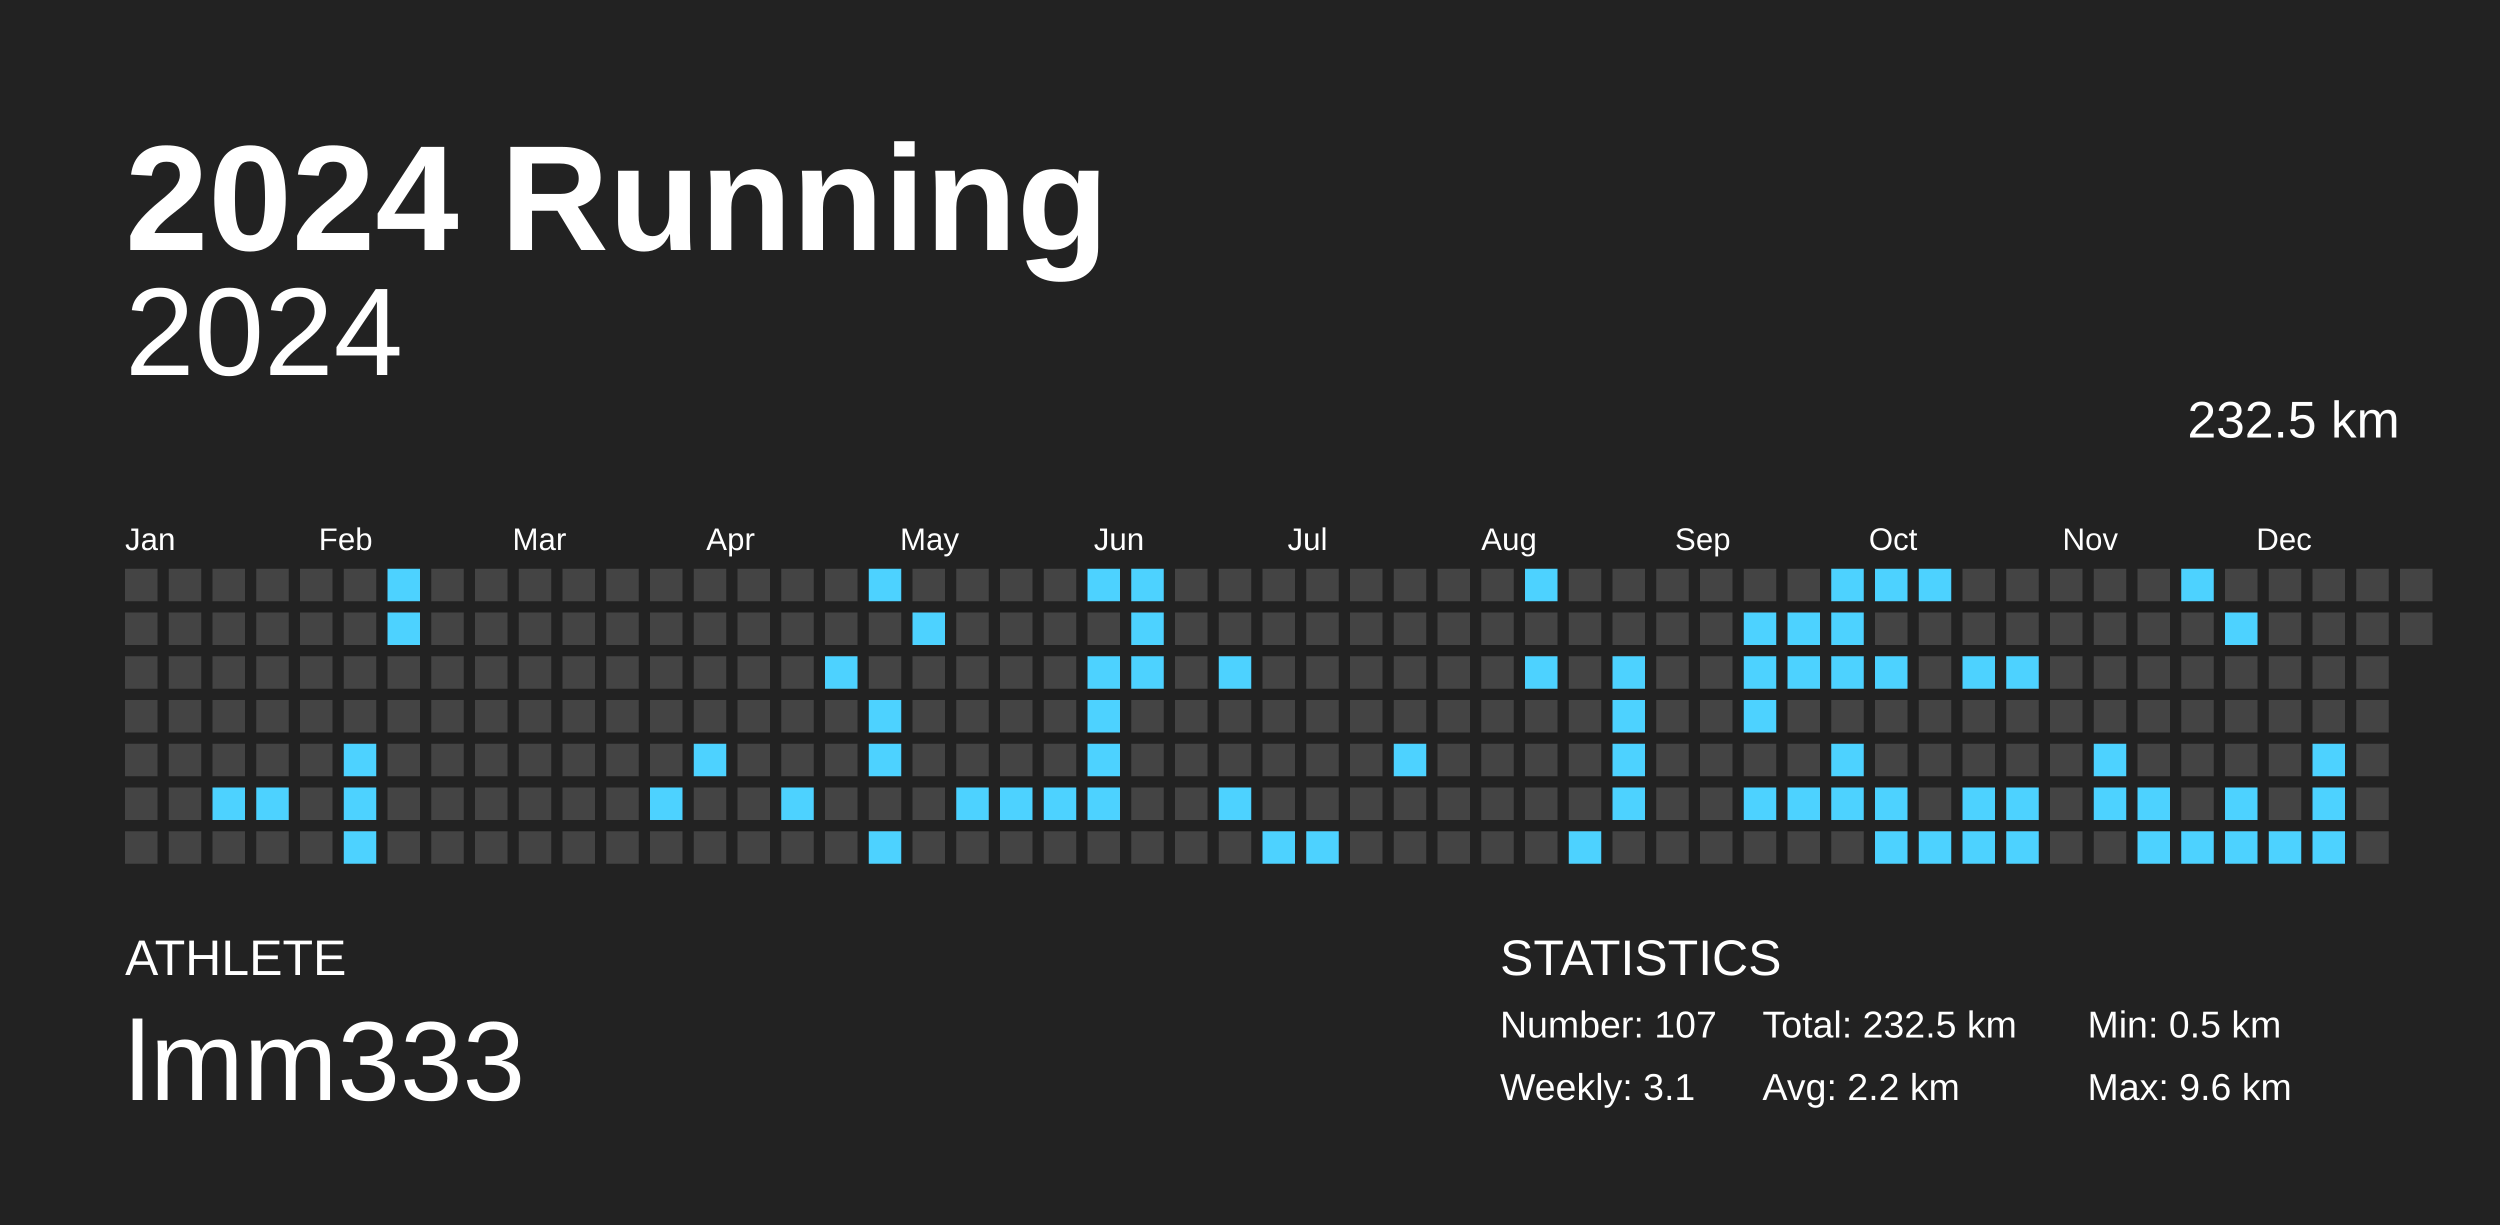
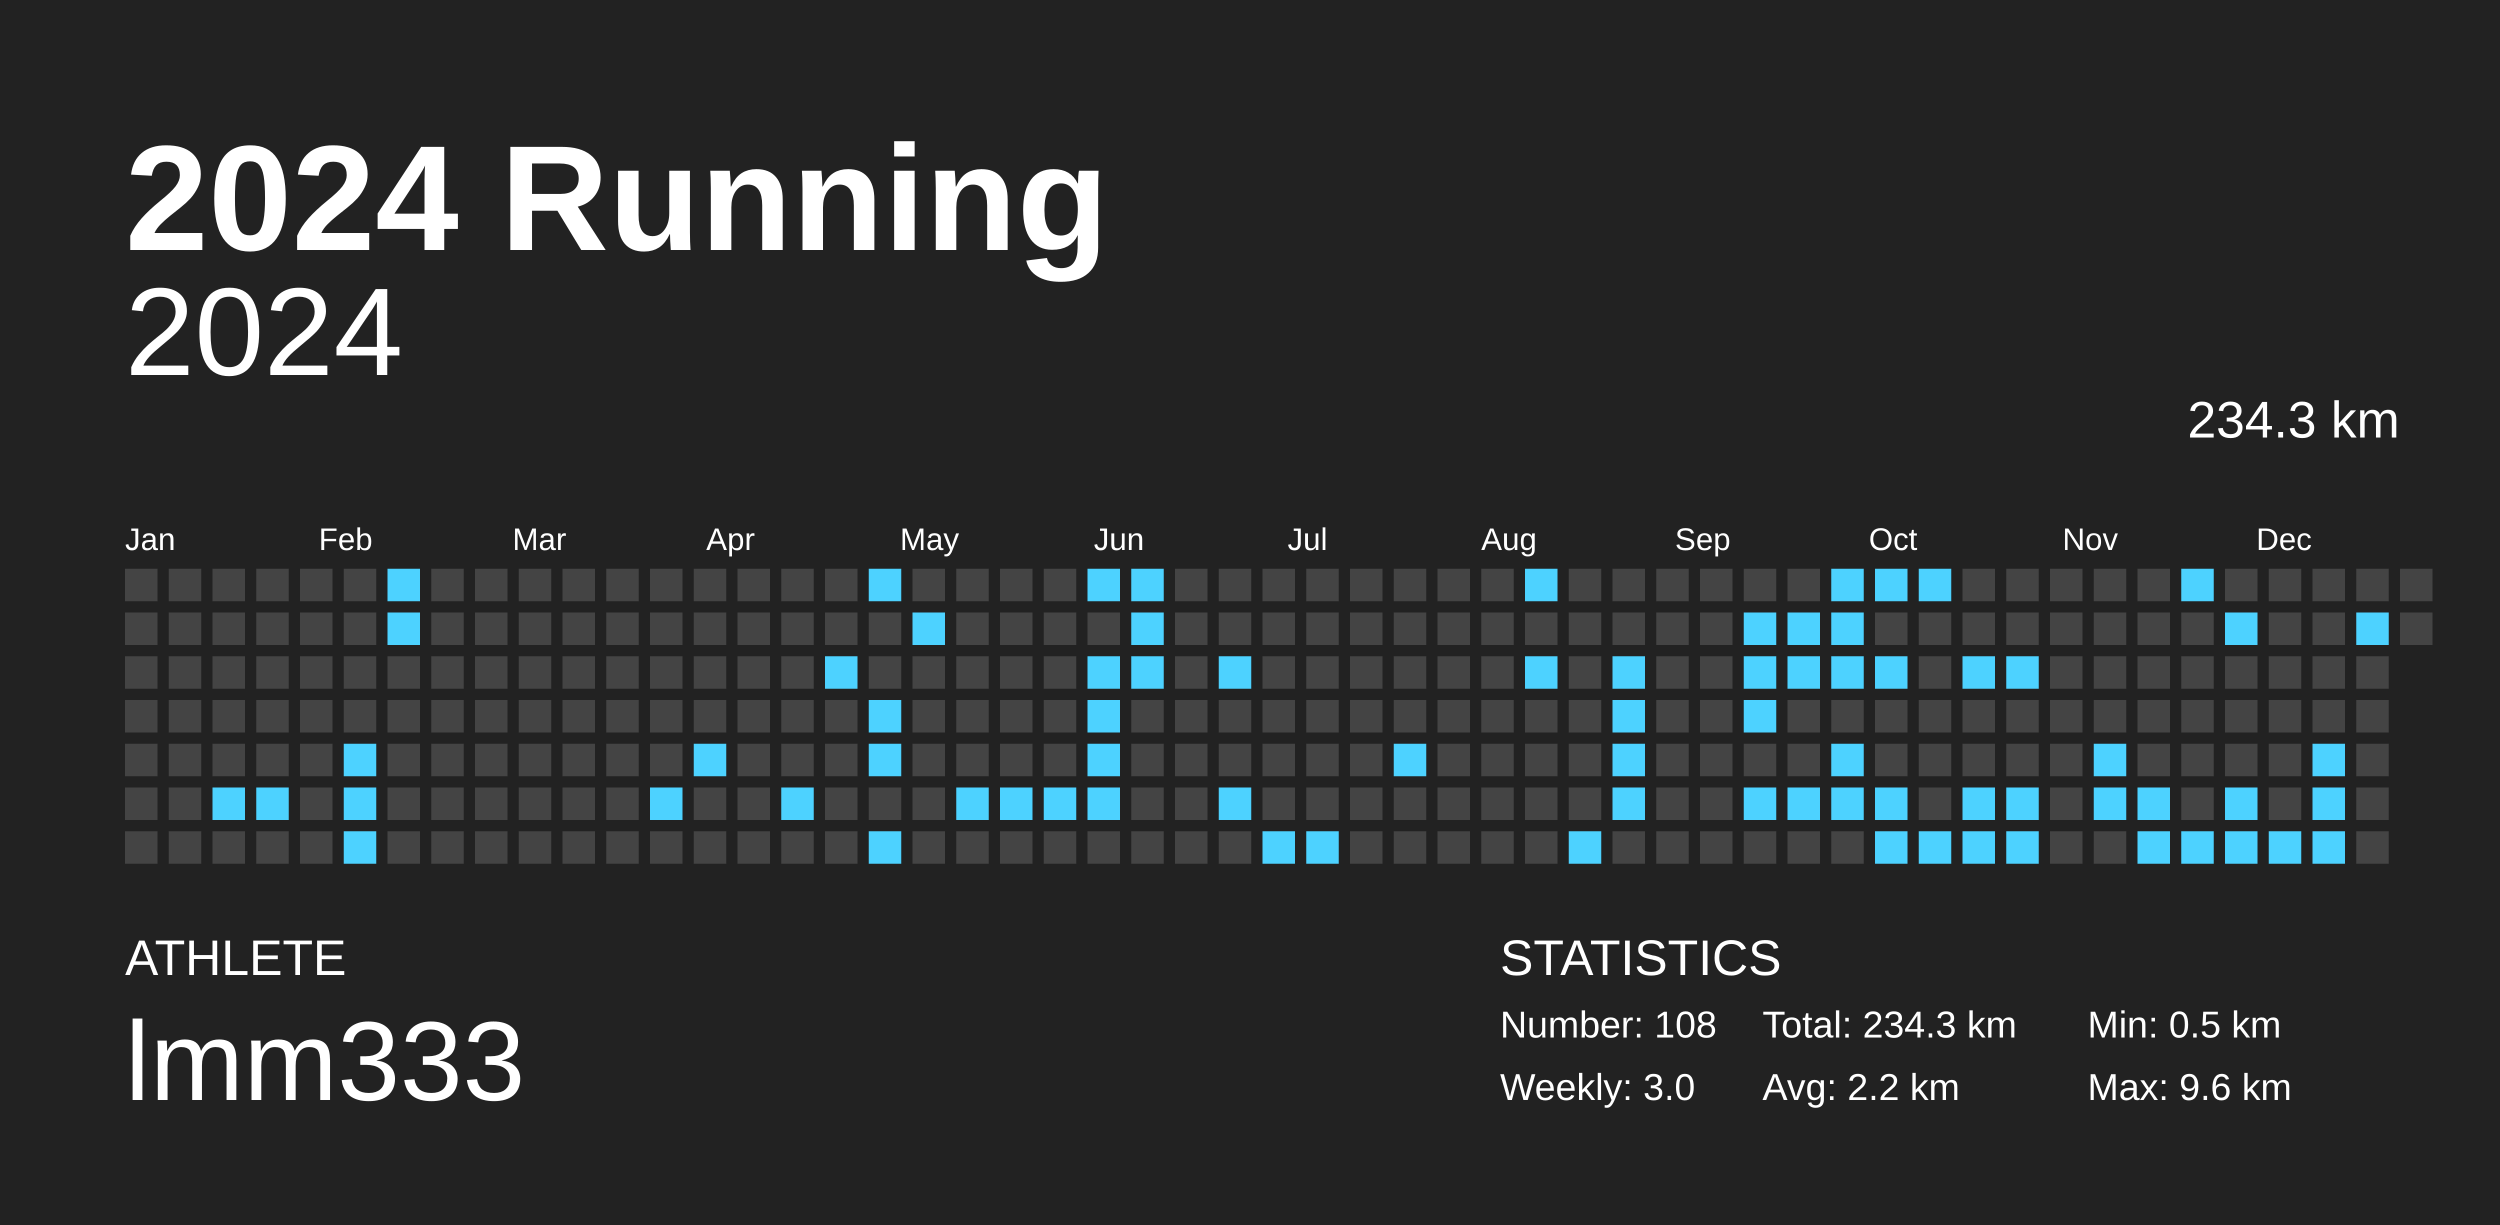
<svg xmlns="http://www.w3.org/2000/svg" baseProfile="full" height="98mm" version="1.1" viewBox="0,0,200,98" width="200mm">
  <defs />
  <rect fill="#222222" height="98" width="200" x="0" y="0" />
  <text fill="#FFFFFF" style="font-size:12px; font-family:Arial; font-weight:bold;" x="10" y="20">2024 Running</text>
  <text fill="#FFFFFF" style="font-size:4px; font-family:Arial" x="10" y="78">ATHLETE</text>
  <text fill="#FFFFFF" style="font-size:9px; font-family:Arial" x="10" y="88">lmm333</text>
  <text fill="#FFFFFF" style="font-size:4px; font-family:Arial" x="120" y="78">STATISTICS</text>
-   <text fill="#FFFFFF" style="font-size:3px; font-family:Arial" x="120" y="83">Number: 107</text>
-   <text fill="#FFFFFF" style="font-size:3px; font-family:Arial" x="120" y="88">Weekly: 3.1</text>
-   <text fill="#FFFFFF" style="font-size:3px; font-family:Arial" x="141" y="83">Total: 232.5 km</text>
+   <text fill="#FFFFFF" style="font-size:3px; font-family:Arial" x="120" y="83">Number: 108</text>
+   <text fill="#FFFFFF" style="font-size:3px; font-family:Arial" x="120" y="88">Weekly: 3.0</text>
+   <text fill="#FFFFFF" style="font-size:3px; font-family:Arial" x="141" y="83">Total: 234.3 km</text>
  <text fill="#FFFFFF" style="font-size:3px; font-family:Arial" x="141" y="88">Avg: 2.2 km</text>
  <text fill="#FFFFFF" style="font-size:3px; font-family:Arial" x="167" y="83">Min: 0.5 km</text>
  <text fill="#FFFFFF" style="font-size:3px; font-family:Arial" x="167" y="88">Max: 9.6 km</text>
  <text alignment-baseline="hanging" fill="#FFFFFF" style="font-size:10.0px; font-family:Arial;" x="10" y="30">2024</text>
-   <text alignment-baseline="hanging" fill="#FFFFFF" style="font-size:4.125px; font-family:Arial;" x="175" y="35">232.5 km</text>
+   <text alignment-baseline="hanging" fill="#FFFFFF" style="font-size:4.125px; font-family:Arial;" x="175" y="35">234.3 km</text>
  <text fill="#FFFFFF" style="font-size:2.5px; font-family:Arial" x="10.0" y="44">Jan</text>
  <text fill="#FFFFFF" style="font-size:2.5px; font-family:Arial" x="25.5" y="44">Feb</text>
  <text fill="#FFFFFF" style="font-size:2.5px; font-family:Arial" x="41.0" y="44">Mar</text>
  <text fill="#FFFFFF" style="font-size:2.5px; font-family:Arial" x="56.5" y="44">Apr</text>
  <text fill="#FFFFFF" style="font-size:2.5px; font-family:Arial" x="72.0" y="44">May</text>
  <text fill="#FFFFFF" style="font-size:2.5px; font-family:Arial" x="87.5" y="44">Jun</text>
  <text fill="#FFFFFF" style="font-size:2.5px; font-family:Arial" x="103.0" y="44">Jul</text>
  <text fill="#FFFFFF" style="font-size:2.5px; font-family:Arial" x="118.5" y="44">Aug</text>
  <text fill="#FFFFFF" style="font-size:2.5px; font-family:Arial" x="134.0" y="44">Sep</text>
  <text fill="#FFFFFF" style="font-size:2.5px; font-family:Arial" x="149.5" y="44">Oct</text>
  <text fill="#FFFFFF" style="font-size:2.5px; font-family:Arial" x="165.0" y="44">Nov</text>
  <text fill="#FFFFFF" style="font-size:2.5px; font-family:Arial" x="180.5" y="44">Dec</text>
  <rect fill="#444444" height="2.6" width="2.6" x="10.0" y="45.5" />
  <rect fill="#444444" height="2.6" width="2.6" x="10.0" y="49.0" />
  <rect fill="#444444" height="2.6" width="2.6" x="10.0" y="52.5" />
  <rect fill="#444444" height="2.6" width="2.6" x="10.0" y="56.0" />
  <rect fill="#444444" height="2.6" width="2.6" x="10.0" y="59.5" />
  <rect fill="#444444" height="2.6" width="2.6" x="10.0" y="63.0" />
  <rect fill="#444444" height="2.6" width="2.6" x="10.0" y="66.5" />
  <rect fill="#444444" height="2.6" width="2.6" x="13.5" y="45.5" />
  <rect fill="#444444" height="2.6" width="2.6" x="13.5" y="49.0" />
  <rect fill="#444444" height="2.6" width="2.6" x="13.5" y="52.5" />
  <rect fill="#444444" height="2.6" width="2.6" x="13.5" y="56.0" />
  <rect fill="#444444" height="2.6" width="2.6" x="13.5" y="59.5" />
  <rect fill="#444444" height="2.6" width="2.6" x="13.5" y="63.0" />
  <rect fill="#444444" height="2.6" width="2.6" x="13.5" y="66.5" />
  <rect fill="#444444" height="2.6" width="2.6" x="17.0" y="45.5" />
  <rect fill="#444444" height="2.6" width="2.6" x="17.0" y="49.0" />
  <rect fill="#444444" height="2.6" width="2.6" x="17.0" y="52.5" />
  <rect fill="#444444" height="2.6" width="2.6" x="17.0" y="56.0" />
  <rect fill="#444444" height="2.6" width="2.6" x="17.0" y="59.5" />
  <rect fill="#4dd2ff" height="2.6" width="2.6" x="17.0" y="63.0" />
  <rect fill="#444444" height="2.6" width="2.6" x="17.0" y="66.5" />
  <rect fill="#444444" height="2.6" width="2.6" x="20.5" y="45.5" />
  <rect fill="#444444" height="2.6" width="2.6" x="20.5" y="49.0" />
  <rect fill="#444444" height="2.6" width="2.6" x="20.5" y="52.5" />
  <rect fill="#444444" height="2.6" width="2.6" x="20.5" y="56.0" />
  <rect fill="#444444" height="2.6" width="2.6" x="20.5" y="59.5" />
  <rect fill="#4dd2ff" height="2.6" width="2.6" x="20.5" y="63.0" />
  <rect fill="#444444" height="2.6" width="2.6" x="20.5" y="66.5" />
  <rect fill="#444444" height="2.6" width="2.6" x="24.0" y="45.5" />
  <rect fill="#444444" height="2.6" width="2.6" x="24.0" y="49.0" />
  <rect fill="#444444" height="2.6" width="2.6" x="24.0" y="52.5" />
  <rect fill="#444444" height="2.6" width="2.6" x="24.0" y="56.0" />
  <rect fill="#444444" height="2.6" width="2.6" x="24.0" y="59.5" />
  <rect fill="#444444" height="2.6" width="2.6" x="24.0" y="63.0" />
  <rect fill="#444444" height="2.6" width="2.6" x="24.0" y="66.5" />
  <rect fill="#444444" height="2.6" width="2.6" x="27.5" y="45.5" />
  <rect fill="#444444" height="2.6" width="2.6" x="27.5" y="49.0" />
  <rect fill="#444444" height="2.6" width="2.6" x="27.5" y="52.5" />
  <rect fill="#444444" height="2.6" width="2.6" x="27.5" y="56.0" />
  <rect fill="#4dd2ff" height="2.6" width="2.6" x="27.5" y="59.5" />
  <rect fill="#4dd2ff" height="2.6" width="2.6" x="27.5" y="63.0" />
  <rect fill="#4dd2ff" height="2.6" width="2.6" x="27.5" y="66.5" />
  <rect fill="#4dd2ff" height="2.6" width="2.6" x="31.0" y="45.5" />
  <rect fill="#4dd2ff" height="2.6" width="2.6" x="31.0" y="49.0" />
  <rect fill="#444444" height="2.6" width="2.6" x="31.0" y="52.5" />
  <rect fill="#444444" height="2.6" width="2.6" x="31.0" y="56.0" />
  <rect fill="#444444" height="2.6" width="2.6" x="31.0" y="59.5" />
  <rect fill="#444444" height="2.6" width="2.6" x="31.0" y="63.0" />
  <rect fill="#444444" height="2.6" width="2.6" x="31.0" y="66.5" />
  <rect fill="#444444" height="2.6" width="2.6" x="34.5" y="45.5" />
  <rect fill="#444444" height="2.6" width="2.6" x="34.5" y="49.0" />
  <rect fill="#444444" height="2.6" width="2.6" x="34.5" y="52.5" />
  <rect fill="#444444" height="2.6" width="2.6" x="34.5" y="56.0" />
  <rect fill="#444444" height="2.6" width="2.6" x="34.5" y="59.5" />
  <rect fill="#444444" height="2.6" width="2.6" x="34.5" y="63.0" />
  <rect fill="#444444" height="2.6" width="2.6" x="34.5" y="66.5" />
  <rect fill="#444444" height="2.6" width="2.6" x="38.0" y="45.5" />
  <rect fill="#444444" height="2.6" width="2.6" x="38.0" y="49.0" />
  <rect fill="#444444" height="2.6" width="2.6" x="38.0" y="52.5" />
  <rect fill="#444444" height="2.6" width="2.6" x="38.0" y="56.0" />
  <rect fill="#444444" height="2.6" width="2.6" x="38.0" y="59.5" />
  <rect fill="#444444" height="2.6" width="2.6" x="38.0" y="63.0" />
  <rect fill="#444444" height="2.6" width="2.6" x="38.0" y="66.5" />
  <rect fill="#444444" height="2.6" width="2.6" x="41.5" y="45.5" />
  <rect fill="#444444" height="2.6" width="2.6" x="41.5" y="49.0" />
  <rect fill="#444444" height="2.6" width="2.6" x="41.5" y="52.5" />
  <rect fill="#444444" height="2.6" width="2.6" x="41.5" y="56.0" />
  <rect fill="#444444" height="2.6" width="2.6" x="41.5" y="59.5" />
  <rect fill="#444444" height="2.6" width="2.6" x="41.5" y="63.0" />
  <rect fill="#444444" height="2.6" width="2.6" x="41.5" y="66.5" />
  <rect fill="#444444" height="2.6" width="2.6" x="45.0" y="45.5" />
  <rect fill="#444444" height="2.6" width="2.6" x="45.0" y="49.0" />
  <rect fill="#444444" height="2.6" width="2.6" x="45.0" y="52.5" />
  <rect fill="#444444" height="2.6" width="2.6" x="45.0" y="56.0" />
  <rect fill="#444444" height="2.6" width="2.6" x="45.0" y="59.5" />
  <rect fill="#444444" height="2.6" width="2.6" x="45.0" y="63.0" />
  <rect fill="#444444" height="2.6" width="2.6" x="45.0" y="66.5" />
  <rect fill="#444444" height="2.6" width="2.6" x="48.5" y="45.5" />
  <rect fill="#444444" height="2.6" width="2.6" x="48.5" y="49.0" />
  <rect fill="#444444" height="2.6" width="2.6" x="48.5" y="52.5" />
  <rect fill="#444444" height="2.6" width="2.6" x="48.5" y="56.0" />
  <rect fill="#444444" height="2.6" width="2.6" x="48.5" y="59.5" />
  <rect fill="#444444" height="2.6" width="2.6" x="48.5" y="63.0" />
  <rect fill="#444444" height="2.6" width="2.6" x="48.5" y="66.5" />
  <rect fill="#444444" height="2.6" width="2.6" x="52.0" y="45.5" />
  <rect fill="#444444" height="2.6" width="2.6" x="52.0" y="49.0" />
  <rect fill="#444444" height="2.6" width="2.6" x="52.0" y="52.5" />
  <rect fill="#444444" height="2.6" width="2.6" x="52.0" y="56.0" />
  <rect fill="#444444" height="2.6" width="2.6" x="52.0" y="59.5" />
  <rect fill="#4dd2ff" height="2.6" width="2.6" x="52.0" y="63.0" />
  <rect fill="#444444" height="2.6" width="2.6" x="52.0" y="66.5" />
  <rect fill="#444444" height="2.6" width="2.6" x="55.5" y="45.5" />
  <rect fill="#444444" height="2.6" width="2.6" x="55.5" y="49.0" />
  <rect fill="#444444" height="2.6" width="2.6" x="55.5" y="52.5" />
  <rect fill="#444444" height="2.6" width="2.6" x="55.5" y="56.0" />
  <rect fill="#4dd2ff" height="2.6" width="2.6" x="55.5" y="59.5" />
  <rect fill="#444444" height="2.6" width="2.6" x="55.5" y="63.0" />
  <rect fill="#444444" height="2.6" width="2.6" x="55.5" y="66.5" />
  <rect fill="#444444" height="2.6" width="2.6" x="59.0" y="45.5" />
  <rect fill="#444444" height="2.6" width="2.6" x="59.0" y="49.0" />
  <rect fill="#444444" height="2.6" width="2.6" x="59.0" y="52.5" />
  <rect fill="#444444" height="2.6" width="2.6" x="59.0" y="56.0" />
  <rect fill="#444444" height="2.6" width="2.6" x="59.0" y="59.5" />
  <rect fill="#444444" height="2.6" width="2.6" x="59.0" y="63.0" />
  <rect fill="#444444" height="2.6" width="2.6" x="59.0" y="66.5" />
  <rect fill="#444444" height="2.6" width="2.6" x="62.5" y="45.5" />
  <rect fill="#444444" height="2.6" width="2.6" x="62.5" y="49.0" />
  <rect fill="#444444" height="2.6" width="2.6" x="62.5" y="52.5" />
  <rect fill="#444444" height="2.6" width="2.6" x="62.5" y="56.0" />
  <rect fill="#444444" height="2.6" width="2.6" x="62.5" y="59.5" />
  <rect fill="#4dd2ff" height="2.6" width="2.6" x="62.5" y="63.0" />
  <rect fill="#444444" height="2.6" width="2.6" x="62.5" y="66.5" />
  <rect fill="#444444" height="2.6" width="2.6" x="66.0" y="45.5" />
  <rect fill="#444444" height="2.6" width="2.6" x="66.0" y="49.0" />
  <rect fill="#4dd2ff" height="2.6" width="2.6" x="66.0" y="52.5" />
  <rect fill="#444444" height="2.6" width="2.6" x="66.0" y="56.0" />
  <rect fill="#444444" height="2.6" width="2.6" x="66.0" y="59.5" />
  <rect fill="#444444" height="2.6" width="2.6" x="66.0" y="63.0" />
  <rect fill="#444444" height="2.6" width="2.6" x="66.0" y="66.5" />
  <rect fill="#4dd2ff" height="2.6" width="2.6" x="69.5" y="45.5" />
  <rect fill="#444444" height="2.6" width="2.6" x="69.5" y="49.0" />
  <rect fill="#444444" height="2.6" width="2.6" x="69.5" y="52.5" />
  <rect fill="#4dd2ff" height="2.6" width="2.6" x="69.5" y="56.0" />
  <rect fill="#4dd2ff" height="2.6" width="2.6" x="69.5" y="59.5" />
  <rect fill="#444444" height="2.6" width="2.6" x="69.5" y="63.0" />
  <rect fill="#4dd2ff" height="2.6" width="2.6" x="69.5" y="66.5" />
  <rect fill="#444444" height="2.6" width="2.6" x="73.0" y="45.5" />
  <rect fill="#4dd2ff" height="2.6" width="2.6" x="73.0" y="49.0" />
  <rect fill="#444444" height="2.6" width="2.6" x="73.0" y="52.5" />
  <rect fill="#444444" height="2.6" width="2.6" x="73.0" y="56.0" />
  <rect fill="#444444" height="2.6" width="2.6" x="73.0" y="59.5" />
  <rect fill="#444444" height="2.6" width="2.6" x="73.0" y="63.0" />
  <rect fill="#444444" height="2.6" width="2.6" x="73.0" y="66.5" />
  <rect fill="#444444" height="2.6" width="2.6" x="76.5" y="45.5" />
  <rect fill="#444444" height="2.6" width="2.6" x="76.5" y="49.0" />
  <rect fill="#444444" height="2.6" width="2.6" x="76.5" y="52.5" />
  <rect fill="#444444" height="2.6" width="2.6" x="76.5" y="56.0" />
  <rect fill="#444444" height="2.6" width="2.6" x="76.5" y="59.5" />
  <rect fill="#4dd2ff" height="2.6" width="2.6" x="76.5" y="63.0" />
  <rect fill="#444444" height="2.6" width="2.6" x="76.5" y="66.5" />
  <rect fill="#444444" height="2.6" width="2.6" x="80.0" y="45.5" />
  <rect fill="#444444" height="2.6" width="2.6" x="80.0" y="49.0" />
  <rect fill="#444444" height="2.6" width="2.6" x="80.0" y="52.5" />
  <rect fill="#444444" height="2.6" width="2.6" x="80.0" y="56.0" />
  <rect fill="#444444" height="2.6" width="2.6" x="80.0" y="59.5" />
  <rect fill="#4dd2ff" height="2.6" width="2.6" x="80.0" y="63.0" />
  <rect fill="#444444" height="2.6" width="2.6" x="80.0" y="66.5" />
  <rect fill="#444444" height="2.6" width="2.6" x="83.5" y="45.5" />
  <rect fill="#444444" height="2.6" width="2.6" x="83.5" y="49.0" />
  <rect fill="#444444" height="2.6" width="2.6" x="83.5" y="52.5" />
  <rect fill="#444444" height="2.6" width="2.6" x="83.5" y="56.0" />
  <rect fill="#444444" height="2.6" width="2.6" x="83.5" y="59.5" />
  <rect fill="#4dd2ff" height="2.6" width="2.6" x="83.5" y="63.0" />
  <rect fill="#444444" height="2.6" width="2.6" x="83.5" y="66.5" />
  <rect fill="#4dd2ff" height="2.6" width="2.6" x="87.0" y="45.5" />
  <rect fill="#444444" height="2.6" width="2.6" x="87.0" y="49.0" />
  <rect fill="#4dd2ff" height="2.6" width="2.6" x="87.0" y="52.5" />
  <rect fill="#4dd2ff" height="2.6" width="2.6" x="87.0" y="56.0" />
  <rect fill="#4dd2ff" height="2.6" width="2.6" x="87.0" y="59.5" />
  <rect fill="#4dd2ff" height="2.6" width="2.6" x="87.0" y="63.0" />
  <rect fill="#444444" height="2.6" width="2.6" x="87.0" y="66.5" />
  <rect fill="#4dd2ff" height="2.6" width="2.6" x="90.5" y="45.5" />
  <rect fill="#4dd2ff" height="2.6" width="2.6" x="90.5" y="49.0" />
  <rect fill="#4dd2ff" height="2.6" width="2.6" x="90.5" y="52.5" />
  <rect fill="#444444" height="2.6" width="2.6" x="90.5" y="56.0" />
  <rect fill="#444444" height="2.6" width="2.6" x="90.5" y="59.5" />
  <rect fill="#444444" height="2.6" width="2.6" x="90.5" y="63.0" />
  <rect fill="#444444" height="2.6" width="2.6" x="90.5" y="66.5" />
  <rect fill="#444444" height="2.6" width="2.6" x="94.0" y="45.5" />
  <rect fill="#444444" height="2.6" width="2.6" x="94.0" y="49.0" />
  <rect fill="#444444" height="2.6" width="2.6" x="94.0" y="52.5" />
  <rect fill="#444444" height="2.6" width="2.6" x="94.0" y="56.0" />
  <rect fill="#444444" height="2.6" width="2.6" x="94.0" y="59.5" />
  <rect fill="#444444" height="2.6" width="2.6" x="94.0" y="63.0" />
  <rect fill="#444444" height="2.6" width="2.6" x="94.0" y="66.5" />
  <rect fill="#444444" height="2.6" width="2.6" x="97.5" y="45.5" />
  <rect fill="#444444" height="2.6" width="2.6" x="97.5" y="49.0" />
  <rect fill="#4dd2ff" height="2.6" width="2.6" x="97.5" y="52.5" />
  <rect fill="#444444" height="2.6" width="2.6" x="97.5" y="56.0" />
  <rect fill="#444444" height="2.6" width="2.6" x="97.5" y="59.5" />
  <rect fill="#4dd2ff" height="2.6" width="2.6" x="97.5" y="63.0" />
  <rect fill="#444444" height="2.6" width="2.6" x="97.5" y="66.5" />
  <rect fill="#444444" height="2.6" width="2.6" x="101.0" y="45.5" />
  <rect fill="#444444" height="2.6" width="2.6" x="101.0" y="49.0" />
  <rect fill="#444444" height="2.6" width="2.6" x="101.0" y="52.5" />
  <rect fill="#444444" height="2.6" width="2.6" x="101.0" y="56.0" />
  <rect fill="#444444" height="2.6" width="2.6" x="101.0" y="59.5" />
  <rect fill="#444444" height="2.6" width="2.6" x="101.0" y="63.0" />
  <rect fill="#4dd2ff" height="2.6" width="2.6" x="101.0" y="66.5" />
  <rect fill="#444444" height="2.6" width="2.6" x="104.5" y="45.5" />
  <rect fill="#444444" height="2.6" width="2.6" x="104.5" y="49.0" />
  <rect fill="#444444" height="2.6" width="2.6" x="104.5" y="52.5" />
  <rect fill="#444444" height="2.6" width="2.6" x="104.5" y="56.0" />
  <rect fill="#444444" height="2.6" width="2.6" x="104.5" y="59.5" />
  <rect fill="#444444" height="2.6" width="2.6" x="104.5" y="63.0" />
  <rect fill="#4dd2ff" height="2.6" width="2.6" x="104.5" y="66.5" />
  <rect fill="#444444" height="2.6" width="2.6" x="108.0" y="45.5" />
  <rect fill="#444444" height="2.6" width="2.6" x="108.0" y="49.0" />
  <rect fill="#444444" height="2.6" width="2.6" x="108.0" y="52.5" />
  <rect fill="#444444" height="2.6" width="2.6" x="108.0" y="56.0" />
  <rect fill="#444444" height="2.6" width="2.6" x="108.0" y="59.5" />
  <rect fill="#444444" height="2.6" width="2.6" x="108.0" y="63.0" />
  <rect fill="#444444" height="2.6" width="2.6" x="108.0" y="66.5" />
  <rect fill="#444444" height="2.6" width="2.6" x="111.5" y="45.5" />
  <rect fill="#444444" height="2.6" width="2.6" x="111.5" y="49.0" />
  <rect fill="#444444" height="2.6" width="2.6" x="111.5" y="52.5" />
  <rect fill="#444444" height="2.6" width="2.6" x="111.5" y="56.0" />
  <rect fill="#4dd2ff" height="2.6" width="2.6" x="111.5" y="59.5" />
  <rect fill="#444444" height="2.6" width="2.6" x="111.5" y="63.0" />
  <rect fill="#444444" height="2.6" width="2.6" x="111.5" y="66.5" />
  <rect fill="#444444" height="2.6" width="2.6" x="115.0" y="45.5" />
  <rect fill="#444444" height="2.6" width="2.6" x="115.0" y="49.0" />
  <rect fill="#444444" height="2.6" width="2.6" x="115.0" y="52.5" />
  <rect fill="#444444" height="2.6" width="2.6" x="115.0" y="56.0" />
  <rect fill="#444444" height="2.6" width="2.6" x="115.0" y="59.5" />
  <rect fill="#444444" height="2.6" width="2.6" x="115.0" y="63.0" />
  <rect fill="#444444" height="2.6" width="2.6" x="115.0" y="66.5" />
  <rect fill="#444444" height="2.6" width="2.6" x="118.5" y="45.5" />
  <rect fill="#444444" height="2.6" width="2.6" x="118.5" y="49.0" />
  <rect fill="#444444" height="2.6" width="2.6" x="118.5" y="52.5" />
  <rect fill="#444444" height="2.6" width="2.6" x="118.5" y="56.0" />
  <rect fill="#444444" height="2.6" width="2.6" x="118.5" y="59.5" />
  <rect fill="#444444" height="2.6" width="2.6" x="118.5" y="63.0" />
  <rect fill="#444444" height="2.6" width="2.6" x="118.5" y="66.5" />
  <rect fill="#4dd2ff" height="2.6" width="2.6" x="122.0" y="45.5" />
  <rect fill="#444444" height="2.6" width="2.6" x="122.0" y="49.0" />
  <rect fill="#4dd2ff" height="2.6" width="2.6" x="122.0" y="52.5" />
  <rect fill="#444444" height="2.6" width="2.6" x="122.0" y="56.0" />
  <rect fill="#444444" height="2.6" width="2.6" x="122.0" y="59.5" />
  <rect fill="#444444" height="2.6" width="2.6" x="122.0" y="63.0" />
  <rect fill="#444444" height="2.6" width="2.6" x="122.0" y="66.5" />
  <rect fill="#444444" height="2.6" width="2.6" x="125.5" y="45.5" />
  <rect fill="#444444" height="2.6" width="2.6" x="125.5" y="49.0" />
  <rect fill="#444444" height="2.6" width="2.6" x="125.5" y="52.5" />
  <rect fill="#444444" height="2.6" width="2.6" x="125.5" y="56.0" />
  <rect fill="#444444" height="2.6" width="2.6" x="125.5" y="59.5" />
  <rect fill="#444444" height="2.6" width="2.6" x="125.5" y="63.0" />
  <rect fill="#4dd2ff" height="2.6" width="2.6" x="125.5" y="66.5" />
  <rect fill="#444444" height="2.6" width="2.6" x="129.0" y="45.5" />
  <rect fill="#444444" height="2.6" width="2.6" x="129.0" y="49.0" />
  <rect fill="#4dd2ff" height="2.6" width="2.6" x="129.0" y="52.5" />
  <rect fill="#4dd2ff" height="2.6" width="2.6" x="129.0" y="56.0" />
  <rect fill="#4dd2ff" height="2.6" width="2.6" x="129.0" y="59.5" />
  <rect fill="#4dd2ff" height="2.6" width="2.6" x="129.0" y="63.0" />
  <rect fill="#444444" height="2.6" width="2.6" x="129.0" y="66.5" />
  <rect fill="#444444" height="2.6" width="2.6" x="132.5" y="45.5" />
  <rect fill="#444444" height="2.6" width="2.6" x="132.5" y="49.0" />
  <rect fill="#444444" height="2.6" width="2.6" x="132.5" y="52.5" />
  <rect fill="#444444" height="2.6" width="2.6" x="132.5" y="56.0" />
  <rect fill="#444444" height="2.6" width="2.6" x="132.5" y="59.5" />
  <rect fill="#444444" height="2.6" width="2.6" x="132.5" y="63.0" />
  <rect fill="#444444" height="2.6" width="2.6" x="132.5" y="66.5" />
  <rect fill="#444444" height="2.6" width="2.6" x="136.0" y="45.5" />
  <rect fill="#444444" height="2.6" width="2.6" x="136.0" y="49.0" />
  <rect fill="#444444" height="2.6" width="2.6" x="136.0" y="52.5" />
  <rect fill="#444444" height="2.6" width="2.6" x="136.0" y="56.0" />
  <rect fill="#444444" height="2.6" width="2.6" x="136.0" y="59.5" />
  <rect fill="#444444" height="2.6" width="2.6" x="136.0" y="63.0" />
  <rect fill="#444444" height="2.6" width="2.6" x="136.0" y="66.5" />
  <rect fill="#444444" height="2.6" width="2.6" x="139.5" y="45.5" />
  <rect fill="#4dd2ff" height="2.6" width="2.6" x="139.5" y="49.0" />
  <rect fill="#4dd2ff" height="2.6" width="2.6" x="139.5" y="52.5" />
  <rect fill="#4dd2ff" height="2.6" width="2.6" x="139.5" y="56.0" />
  <rect fill="#444444" height="2.6" width="2.6" x="139.5" y="59.5" />
  <rect fill="#4dd2ff" height="2.6" width="2.6" x="139.5" y="63.0" />
  <rect fill="#444444" height="2.6" width="2.6" x="139.5" y="66.5" />
  <rect fill="#444444" height="2.6" width="2.6" x="143.0" y="45.5" />
  <rect fill="#4dd2ff" height="2.6" width="2.6" x="143.0" y="49.0" />
  <rect fill="#4dd2ff" height="2.6" width="2.6" x="143.0" y="52.5" />
  <rect fill="#444444" height="2.6" width="2.6" x="143.0" y="56.0" />
  <rect fill="#444444" height="2.6" width="2.6" x="143.0" y="59.5" />
  <rect fill="#4dd2ff" height="2.6" width="2.6" x="143.0" y="63.0" />
  <rect fill="#444444" height="2.6" width="2.6" x="143.0" y="66.5" />
  <rect fill="#4dd2ff" height="2.6" width="2.6" x="146.5" y="45.5" />
  <rect fill="#4dd2ff" height="2.6" width="2.6" x="146.5" y="49.0" />
  <rect fill="#4dd2ff" height="2.6" width="2.6" x="146.5" y="52.5" />
  <rect fill="#444444" height="2.6" width="2.6" x="146.5" y="56.0" />
  <rect fill="#4dd2ff" height="2.6" width="2.6" x="146.5" y="59.5" />
  <rect fill="#4dd2ff" height="2.6" width="2.6" x="146.5" y="63.0" />
  <rect fill="#444444" height="2.6" width="2.6" x="146.5" y="66.5" />
  <rect fill="#4dd2ff" height="2.6" width="2.6" x="150.0" y="45.5" />
  <rect fill="#444444" height="2.6" width="2.6" x="150.0" y="49.0" />
  <rect fill="#4dd2ff" height="2.6" width="2.6" x="150.0" y="52.5" />
  <rect fill="#444444" height="2.6" width="2.6" x="150.0" y="56.0" />
  <rect fill="#444444" height="2.6" width="2.6" x="150.0" y="59.5" />
  <rect fill="#4dd2ff" height="2.6" width="2.6" x="150.0" y="63.0" />
  <rect fill="#4dd2ff" height="2.6" width="2.6" x="150.0" y="66.5" />
  <rect fill="#4dd2ff" height="2.6" width="2.6" x="153.5" y="45.5" />
  <rect fill="#444444" height="2.6" width="2.6" x="153.5" y="49.0" />
  <rect fill="#444444" height="2.6" width="2.6" x="153.5" y="52.5" />
  <rect fill="#444444" height="2.6" width="2.6" x="153.5" y="56.0" />
  <rect fill="#444444" height="2.6" width="2.6" x="153.5" y="59.5" />
  <rect fill="#444444" height="2.6" width="2.6" x="153.5" y="63.0" />
  <rect fill="#4dd2ff" height="2.6" width="2.6" x="153.5" y="66.5" />
  <rect fill="#444444" height="2.6" width="2.6" x="157.0" y="45.5" />
  <rect fill="#444444" height="2.6" width="2.6" x="157.0" y="49.0" />
  <rect fill="#4dd2ff" height="2.6" width="2.6" x="157.0" y="52.5" />
  <rect fill="#444444" height="2.6" width="2.6" x="157.0" y="56.0" />
  <rect fill="#444444" height="2.6" width="2.6" x="157.0" y="59.5" />
  <rect fill="#4dd2ff" height="2.6" width="2.6" x="157.0" y="63.0" />
  <rect fill="#4dd2ff" height="2.6" width="2.6" x="157.0" y="66.5" />
  <rect fill="#444444" height="2.6" width="2.6" x="160.5" y="45.5" />
  <rect fill="#444444" height="2.6" width="2.6" x="160.5" y="49.0" />
  <rect fill="#4dd2ff" height="2.6" width="2.6" x="160.5" y="52.5" />
  <rect fill="#444444" height="2.6" width="2.6" x="160.5" y="56.0" />
  <rect fill="#444444" height="2.6" width="2.6" x="160.5" y="59.5" />
  <rect fill="#4dd2ff" height="2.6" width="2.6" x="160.5" y="63.0" />
  <rect fill="#4dd2ff" height="2.6" width="2.6" x="160.5" y="66.5" />
  <rect fill="#444444" height="2.6" width="2.6" x="164.0" y="45.5" />
  <rect fill="#444444" height="2.6" width="2.6" x="164.0" y="49.0" />
  <rect fill="#444444" height="2.6" width="2.6" x="164.0" y="52.5" />
  <rect fill="#444444" height="2.6" width="2.6" x="164.0" y="56.0" />
  <rect fill="#444444" height="2.6" width="2.6" x="164.0" y="59.5" />
  <rect fill="#444444" height="2.6" width="2.6" x="164.0" y="63.0" />
  <rect fill="#444444" height="2.6" width="2.6" x="164.0" y="66.5" />
  <rect fill="#444444" height="2.6" width="2.6" x="167.5" y="45.5" />
  <rect fill="#444444" height="2.6" width="2.6" x="167.5" y="49.0" />
  <rect fill="#444444" height="2.6" width="2.6" x="167.5" y="52.5" />
  <rect fill="#444444" height="2.6" width="2.6" x="167.5" y="56.0" />
  <rect fill="#4dd2ff" height="2.6" width="2.6" x="167.5" y="59.5" />
  <rect fill="#4dd2ff" height="2.6" width="2.6" x="167.5" y="63.0" />
  <rect fill="#444444" height="2.6" width="2.6" x="167.5" y="66.5" />
  <rect fill="#444444" height="2.6" width="2.6" x="171.0" y="45.5" />
  <rect fill="#444444" height="2.6" width="2.6" x="171.0" y="49.0" />
  <rect fill="#444444" height="2.6" width="2.6" x="171.0" y="52.5" />
  <rect fill="#444444" height="2.6" width="2.6" x="171.0" y="56.0" />
  <rect fill="#444444" height="2.6" width="2.6" x="171.0" y="59.5" />
  <rect fill="#4dd2ff" height="2.6" width="2.6" x="171.0" y="63.0" />
  <rect fill="#4dd2ff" height="2.6" width="2.6" x="171.0" y="66.5" />
  <rect fill="#4dd2ff" height="2.6" width="2.6" x="174.5" y="45.5" />
  <rect fill="#444444" height="2.6" width="2.6" x="174.5" y="49.0" />
  <rect fill="#444444" height="2.6" width="2.6" x="174.5" y="52.5" />
  <rect fill="#444444" height="2.6" width="2.6" x="174.5" y="56.0" />
  <rect fill="#444444" height="2.6" width="2.6" x="174.5" y="59.5" />
  <rect fill="#444444" height="2.6" width="2.6" x="174.5" y="63.0" />
  <rect fill="#4dd2ff" height="2.6" width="2.6" x="174.5" y="66.5" />
  <rect fill="#444444" height="2.6" width="2.6" x="178.0" y="45.5" />
  <rect fill="#4dd2ff" height="2.6" width="2.6" x="178.0" y="49.0" />
  <rect fill="#444444" height="2.6" width="2.6" x="178.0" y="52.5" />
  <rect fill="#444444" height="2.6" width="2.6" x="178.0" y="56.0" />
  <rect fill="#444444" height="2.6" width="2.6" x="178.0" y="59.5" />
  <rect fill="#4dd2ff" height="2.6" width="2.6" x="178.0" y="63.0" />
  <rect fill="#4dd2ff" height="2.6" width="2.6" x="178.0" y="66.5" />
  <rect fill="#444444" height="2.6" width="2.6" x="181.5" y="45.5" />
  <rect fill="#444444" height="2.6" width="2.6" x="181.5" y="49.0" />
  <rect fill="#444444" height="2.6" width="2.6" x="181.5" y="52.5" />
  <rect fill="#444444" height="2.6" width="2.6" x="181.5" y="56.0" />
  <rect fill="#444444" height="2.6" width="2.6" x="181.5" y="59.5" />
  <rect fill="#444444" height="2.6" width="2.6" x="181.5" y="63.0" />
  <rect fill="#4dd2ff" height="2.6" width="2.6" x="181.5" y="66.5" />
  <rect fill="#444444" height="2.6" width="2.6" x="185.0" y="45.5" />
  <rect fill="#444444" height="2.6" width="2.6" x="185.0" y="49.0" />
  <rect fill="#444444" height="2.6" width="2.6" x="185.0" y="52.5" />
  <rect fill="#444444" height="2.6" width="2.6" x="185.0" y="56.0" />
  <rect fill="#4dd2ff" height="2.6" width="2.6" x="185.0" y="59.5" />
  <rect fill="#4dd2ff" height="2.6" width="2.6" x="185.0" y="63.0" />
  <rect fill="#4dd2ff" height="2.6" width="2.6" x="185.0" y="66.5" />
  <rect fill="#444444" height="2.6" width="2.6" x="188.5" y="45.5" />
-   <rect fill="#444444" height="2.6" width="2.6" x="188.5" y="49.0" />
+   <rect fill="#4dd2ff" height="2.6" width="2.6" x="188.5" y="49.0" />
  <rect fill="#444444" height="2.6" width="2.6" x="188.5" y="52.5" />
  <rect fill="#444444" height="2.6" width="2.6" x="188.5" y="56.0" />
  <rect fill="#444444" height="2.6" width="2.6" x="188.5" y="59.5" />
  <rect fill="#444444" height="2.6" width="2.6" x="188.5" y="63.0" />
  <rect fill="#444444" height="2.6" width="2.6" x="188.5" y="66.5" />
  <rect fill="#444444" height="2.6" width="2.6" x="192.0" y="45.5" />
  <rect fill="#444444" height="2.6" width="2.6" x="192.0" y="49.0" />
</svg>
